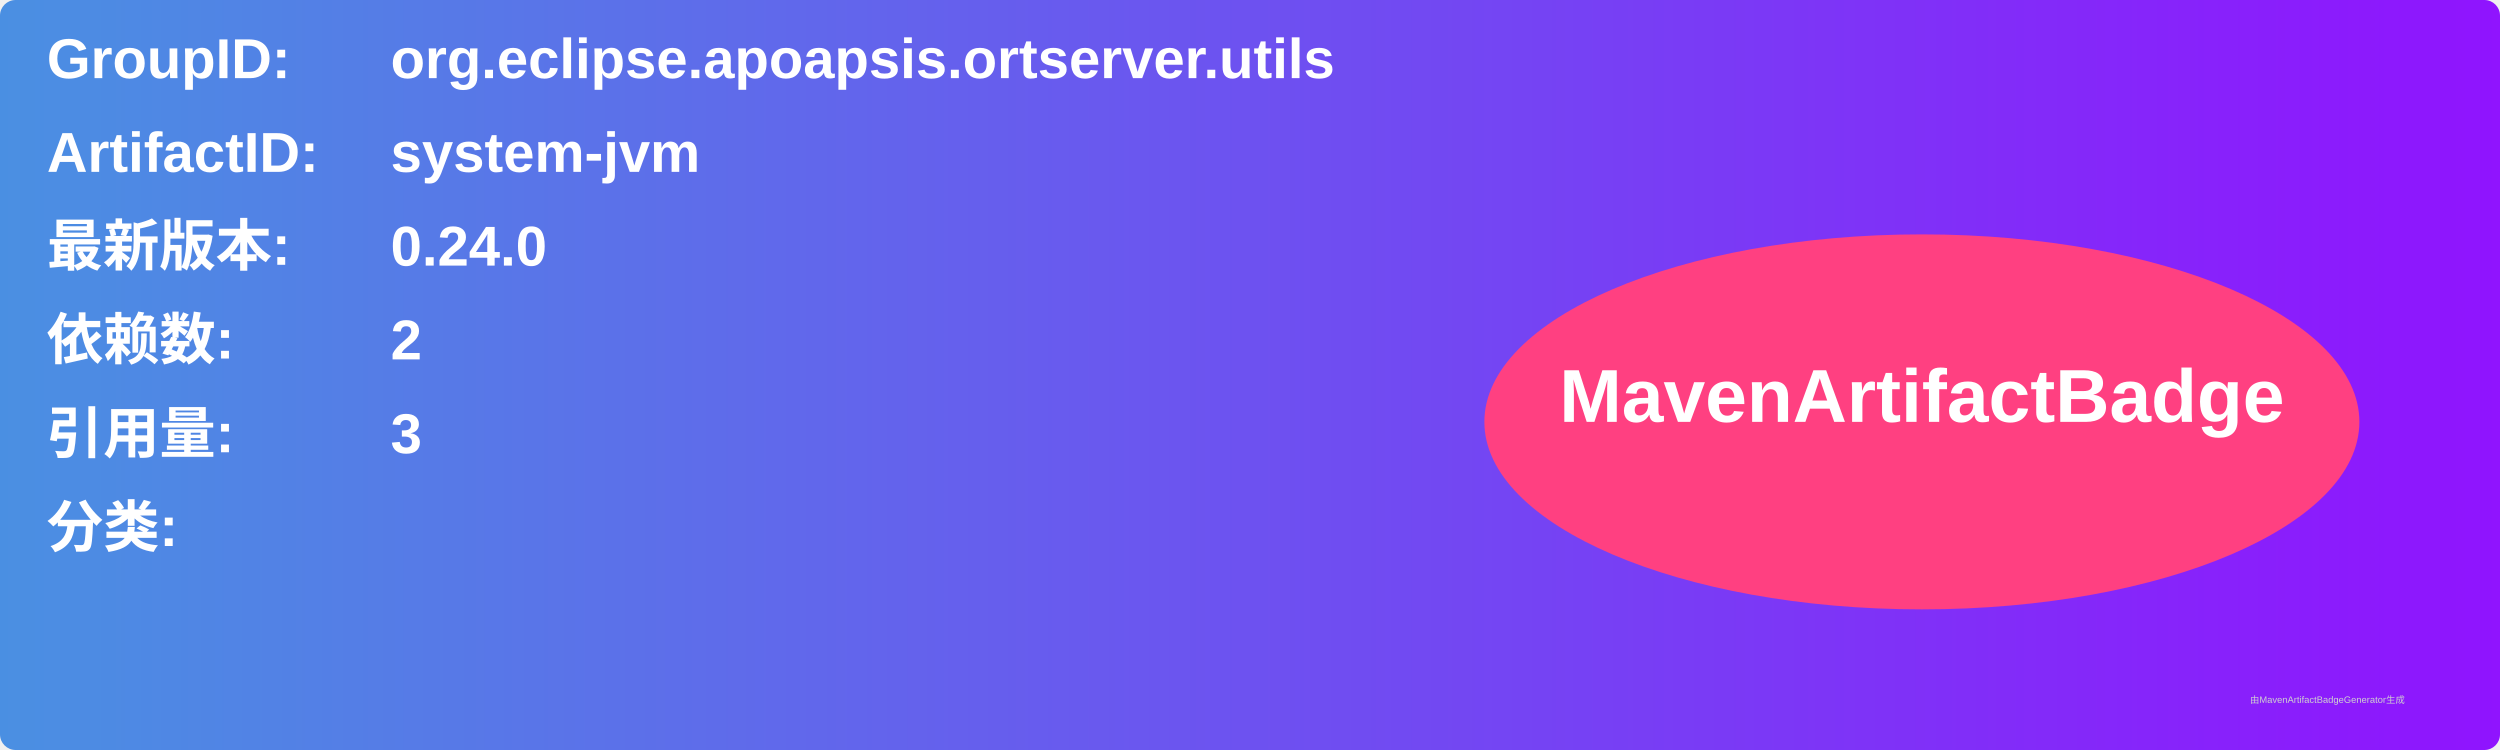
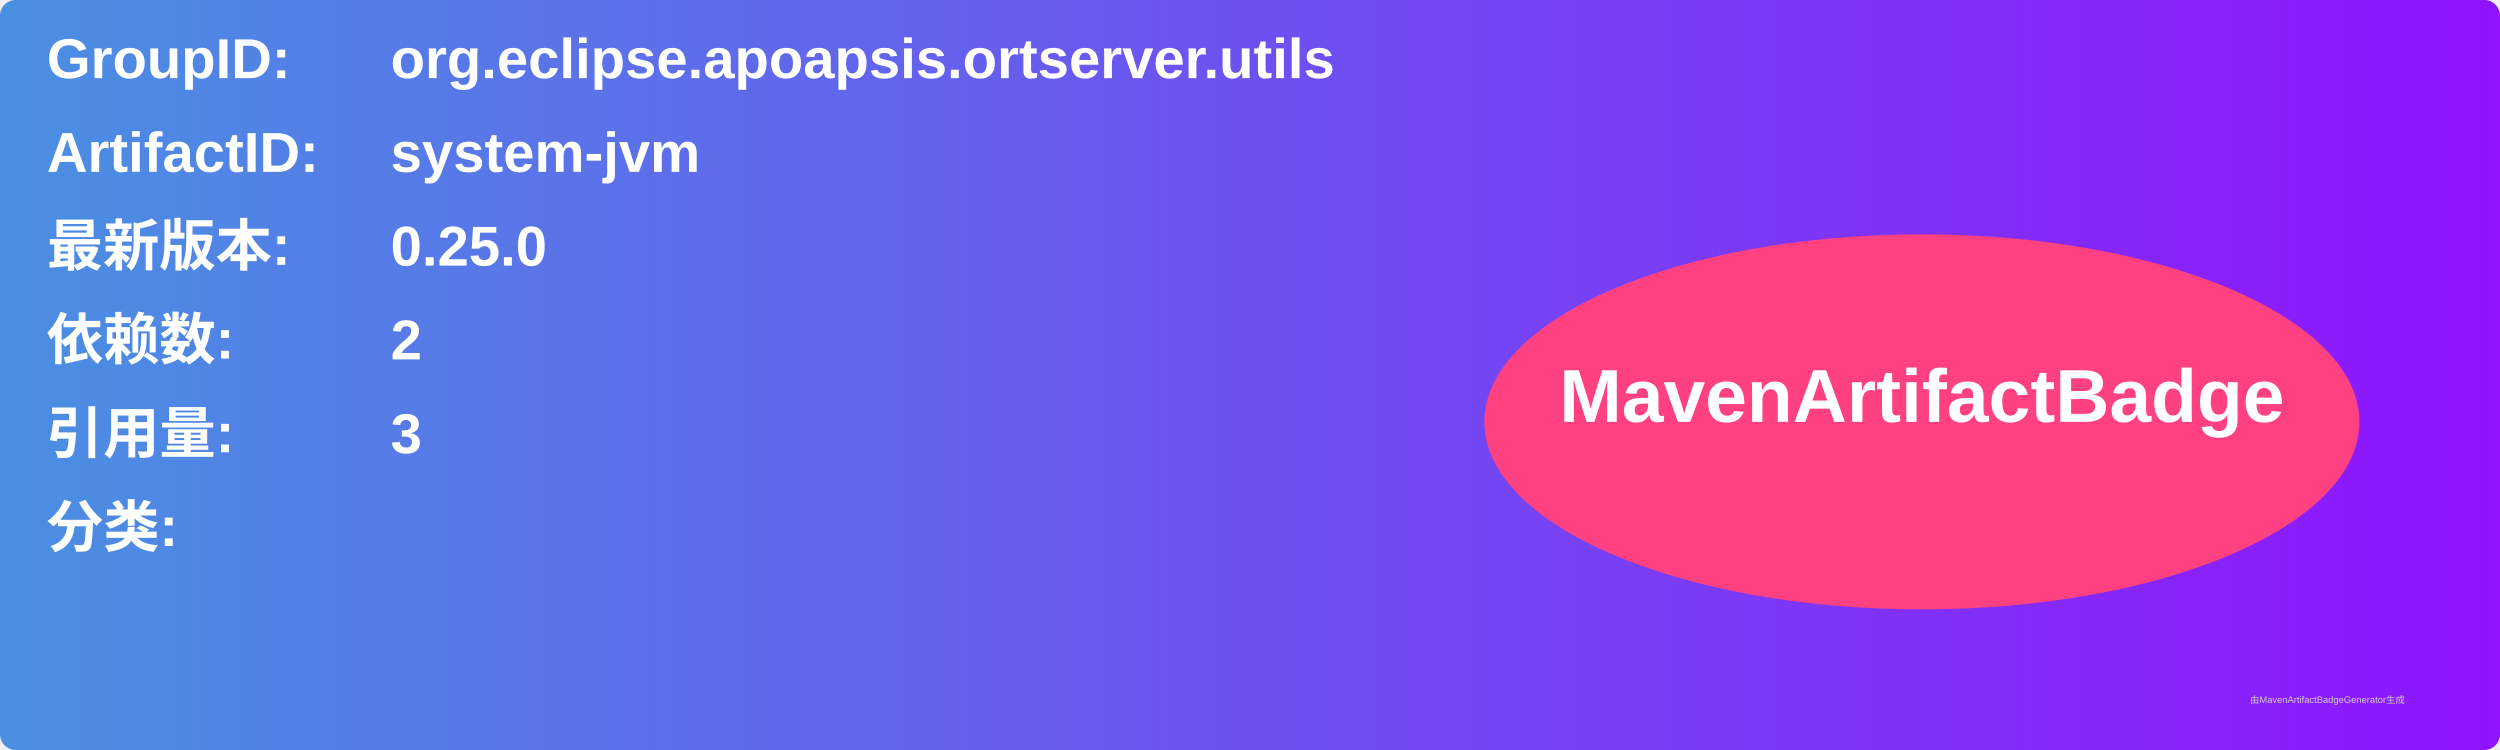
<svg xmlns="http://www.w3.org/2000/svg" width="800" height="240" viewBox="0 0 800 240">
  <linearGradient id="grad" x1="0%" y1="0%" x2="100%" y2="0%">
    <stop offset="0%" stop-color="#4a90e2" />
    <stop offset="100%" stop-color="#9013fe" />
  </linearGradient>
  <rect width="100%" height="100%" rx="5" ry="5" fill="url(#grad)" />
  <g transform="translate(15, 15)">
    <text x="0" y="10" font-family="Arial" font-size="18" fill="white" font-weight="bold" width="260">GroupID:</text>
    <text x="110" y="10" font-family="Arial" font-size="18" fill="white" font-weight="bold" width="460">org.eclipse.apoapsis.ortserver.utils</text>
    <text x="0" y="40" font-family="Arial" font-size="18" fill="white" font-weight="bold" width="260">ArtifactID:</text>
    <text x="110" y="40" font-family="Arial" font-size="18" fill="white" font-weight="bold" width="460">system-jvm</text>
    <text x="0" y="70" font-family="Arial" font-size="18" fill="white" font-weight="bold">最新版本:</text>
    <text x="110" y="70" font-family="Arial" font-size="18" fill="white" font-weight="bold">
-       <tspan font-weight="bold">0.24.0</tspan>
+       <tspan font-weight="bold">0.25.0</tspan>
    </text>
    <text x="0" y="100" font-family="Arial" font-size="18" fill="white" font-weight="bold">依赖数: </text>
    <text x="110" y="100" font-family="Arial" font-size="18" fill="white">
      <tspan font-weight="bold">2</tspan>
    </text>
    <text x="0" y="130" font-family="Arial" font-size="18" fill="white" font-weight="bold">引用量: </text>
    <text x="110" y="130" font-family="Arial" font-size="18" fill="white">
      <tspan font-weight="bold">3</tspan>
    </text>
    <text x="0" y="160" font-family="Arial" font-size="18" fill="white" font-weight="bold">分类:</text>
    <text x="10" y="190" font-family="Arial" font-size="10" fill="white">
      <tspan font-weight="bold" />
    </text>
    <ellipse cx="600" cy="120" rx="140" ry="60" fill="#ff4081" />
    <text x="600" y="120" text-anchor="middle" font-family="Arial" font-size="24" fill="white" font-weight="bold">MavenArtifactBadge</text>
  </g>
  <text x="720" y="225" font-family="Arial" font-size="3" fill="#d0d0d0">由MavenArtifactBadgeGenerator生成</text>
</svg>
